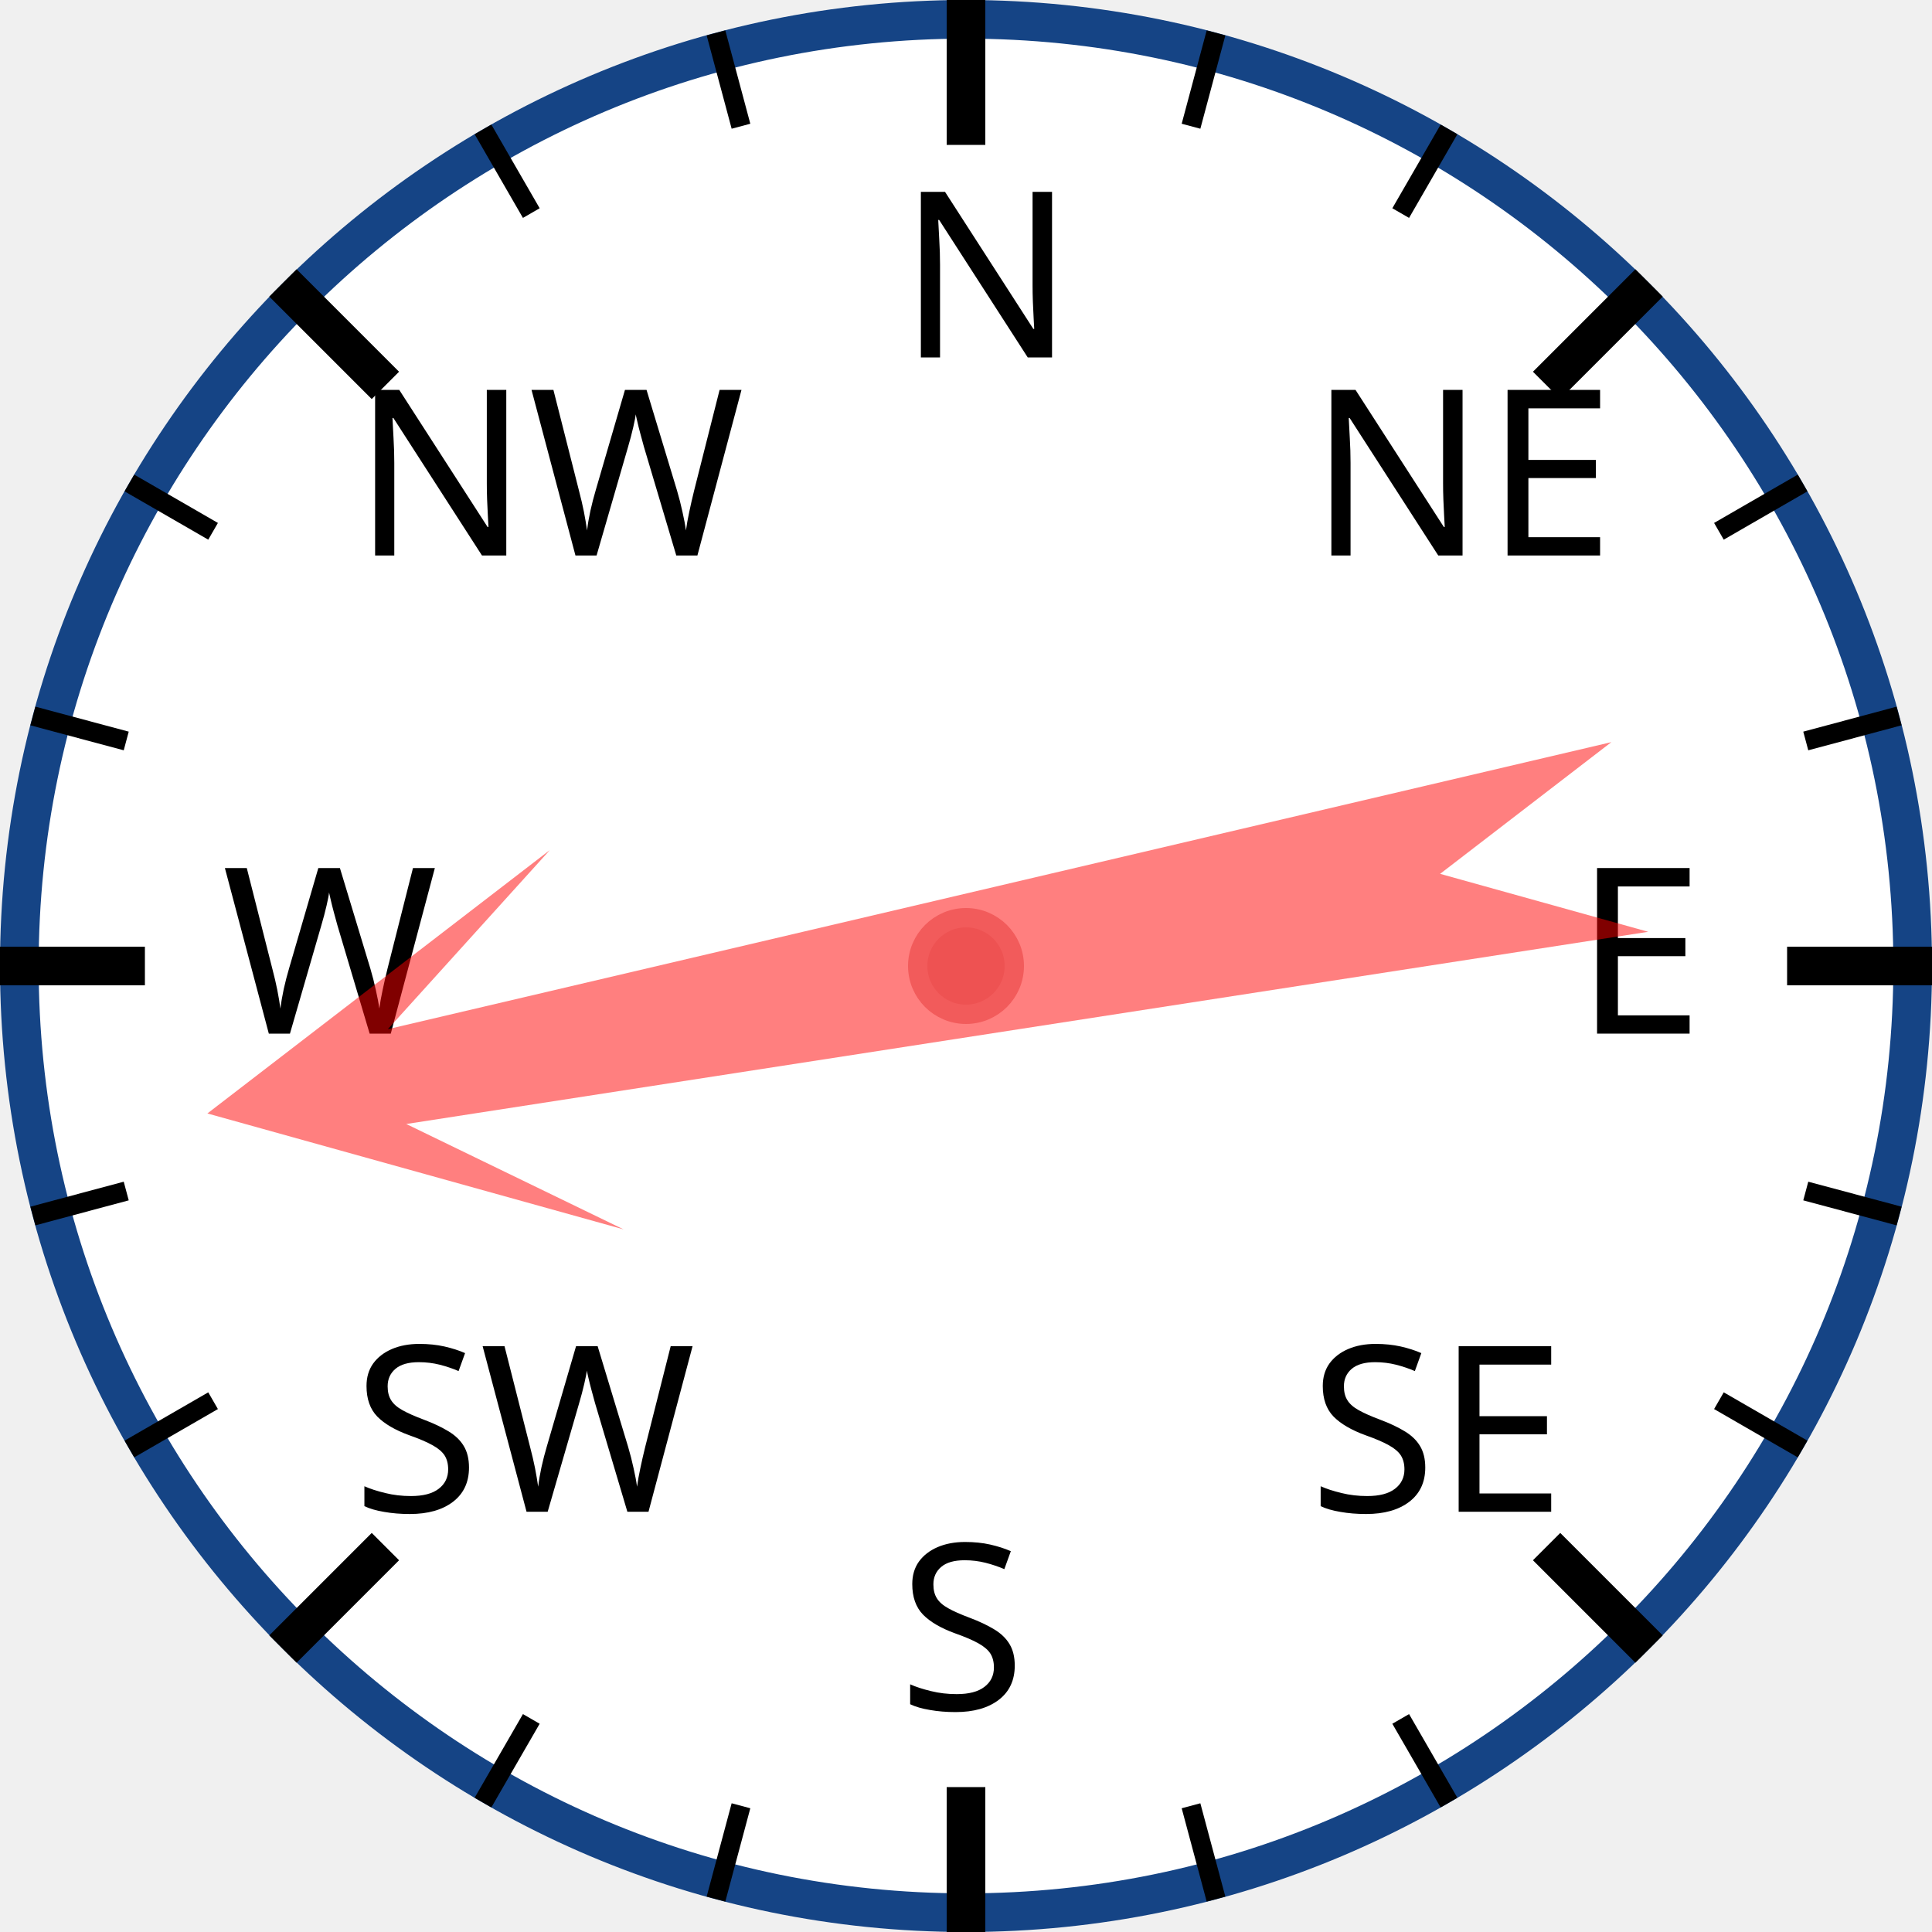
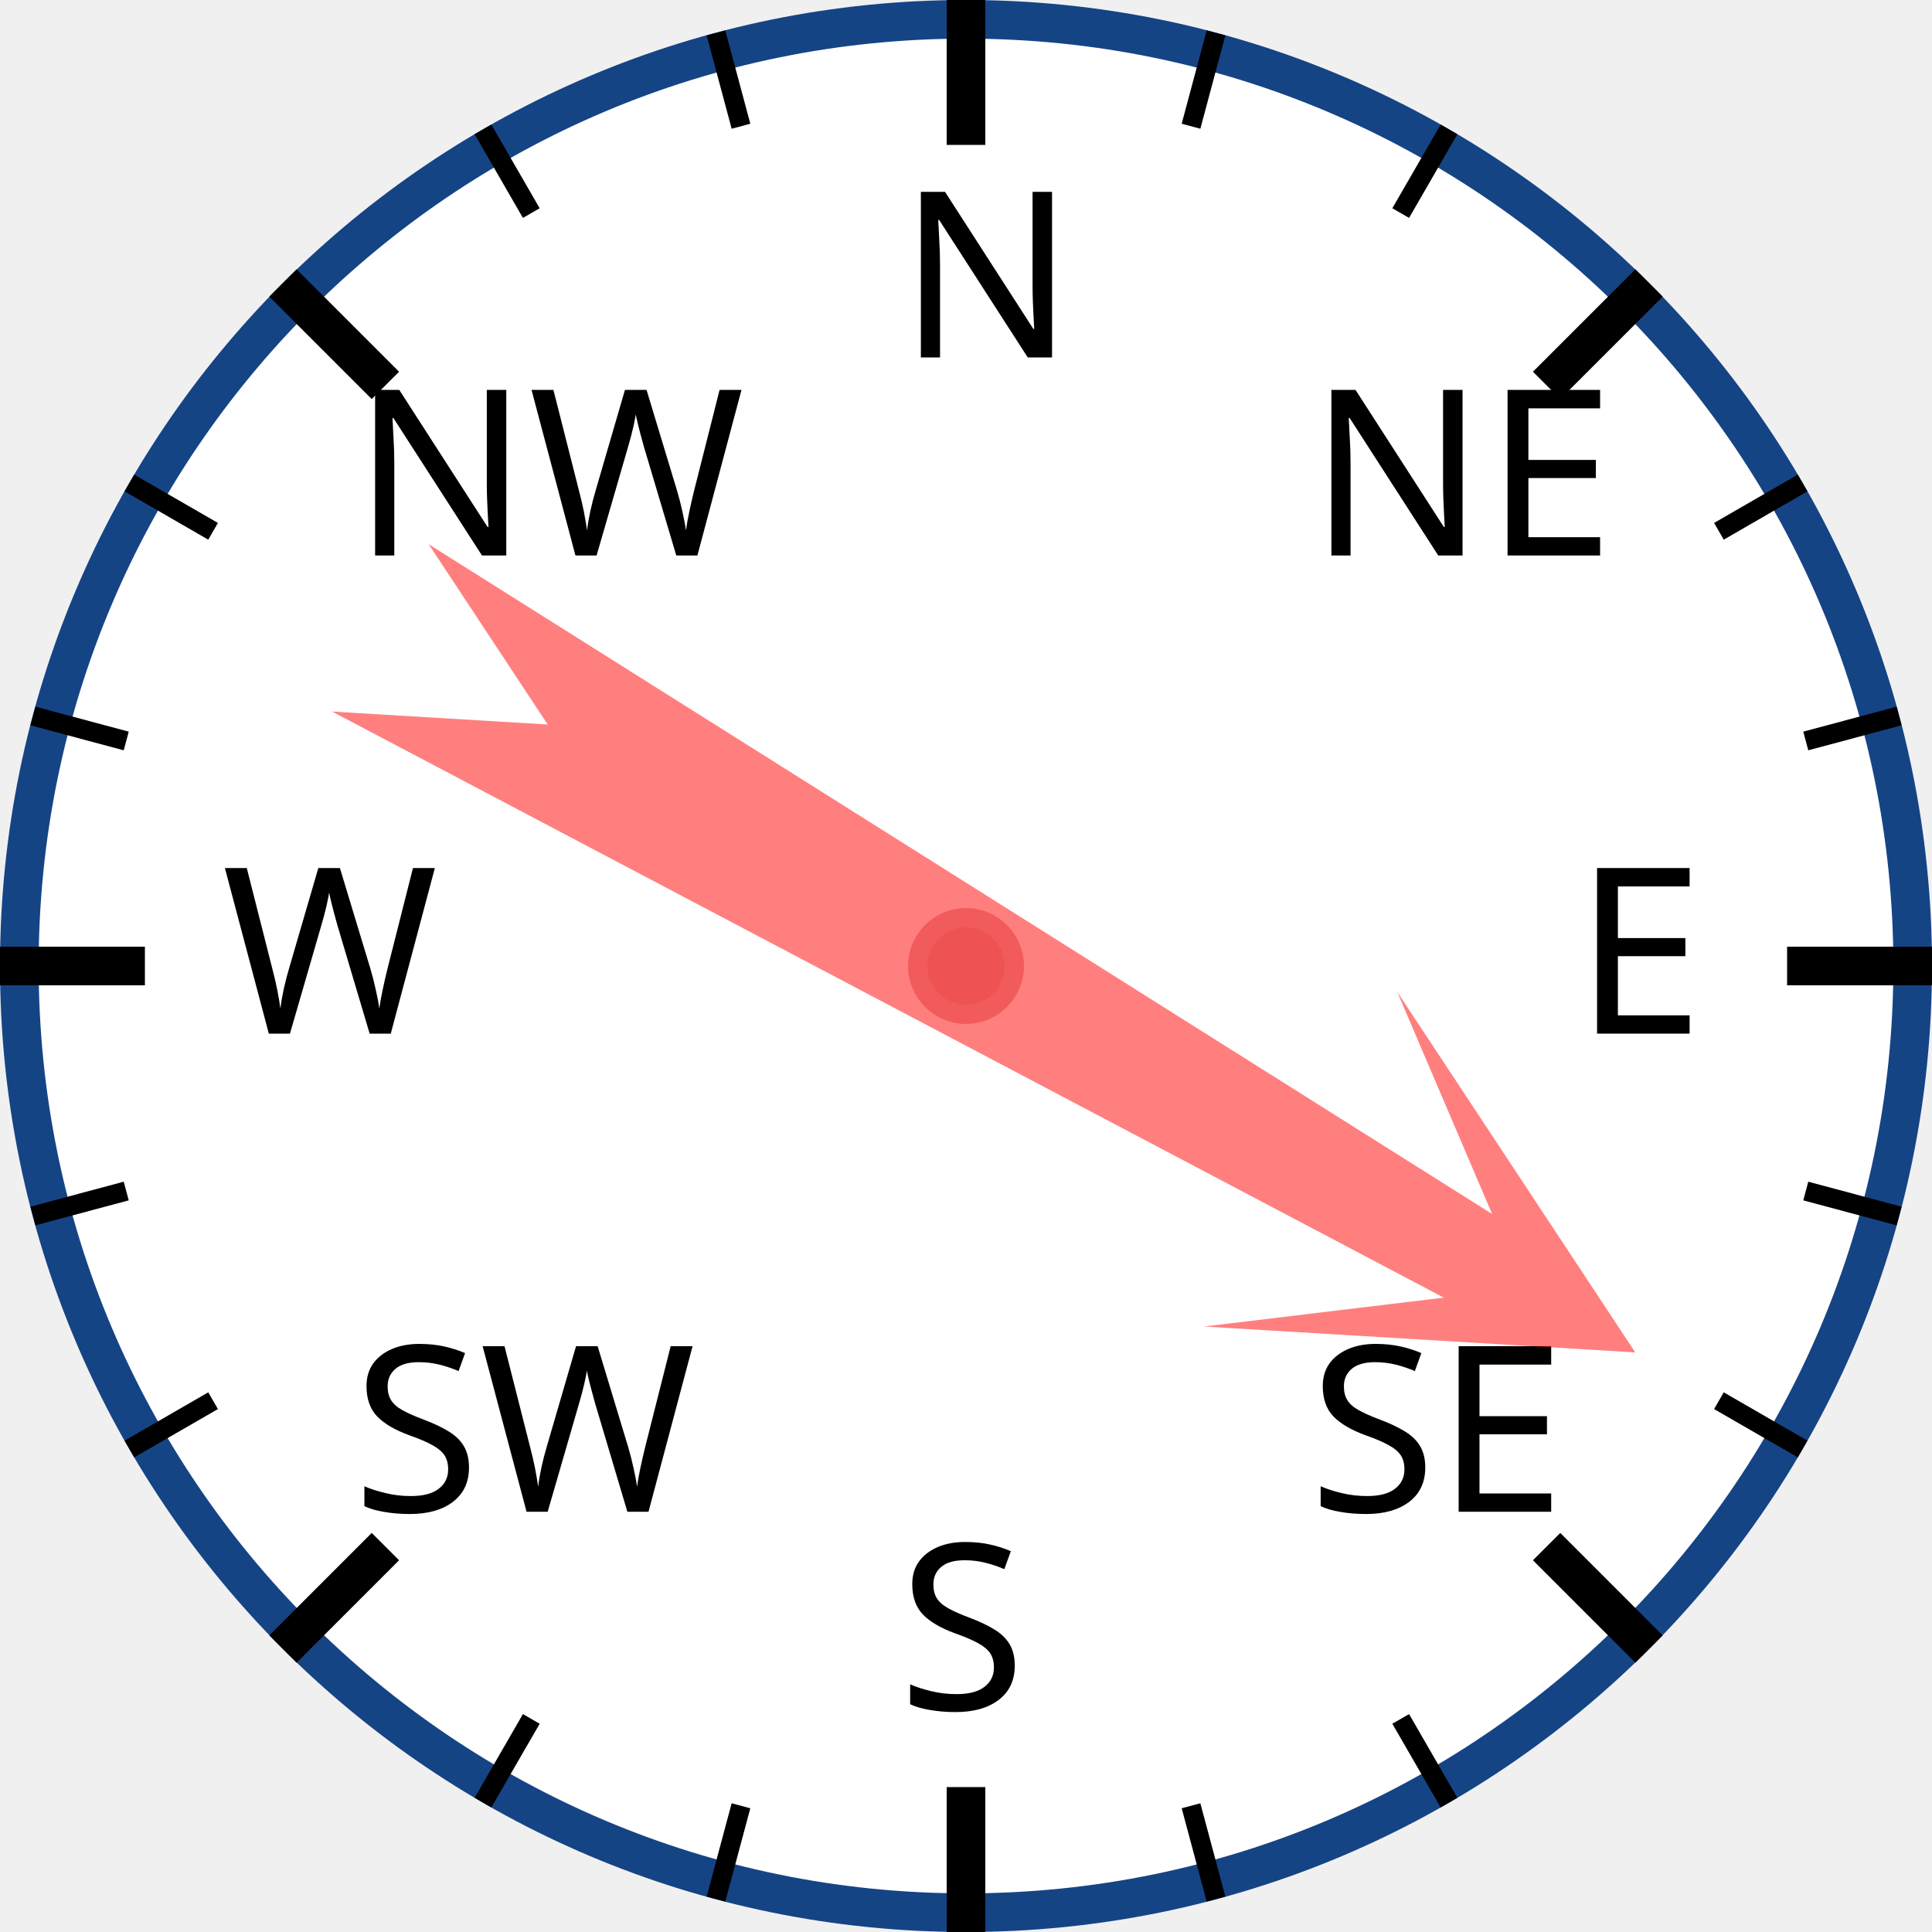
<svg xmlns="http://www.w3.org/2000/svg" width="120px" height="120px" viewBox="0 0 200 200">
  <circle cx="100" cy="100" r="98" style="fill: white; stroke: #154485; stroke-width: 4;" />
  <text x="93.0" y="37.0" style="font-family: sans-serif; font-size: 18pt;">N</text>
  <line x1="100.0" y1="0.0" x2="100.0" y2="15.0" style="stroke: black; stroke-width: 4;" />
  <line x1="74.118" y1="3.407" x2="76.706" y2="13.067" style="stroke: black; stroke-width: 2;" />
  <line x1="50" y1="13.397" x2="55" y2="22.058" style="stroke: black; stroke-width: 2;" />
  <text x="36.503" y="57.503" style="font-family: sans-serif; font-size: 18pt;">NW</text>
  <line x1="29.289" y1="29.289" x2="39.896" y2="39.896" style="stroke: black; stroke-width: 4;" />
  <line x1="13.397" y1="50" x2="22.058" y2="55" style="stroke: black; stroke-width: 2;" />
  <line x1="3.407" y1="74.118" x2="13.067" y2="76.706" style="stroke: black; stroke-width: 2;" />
  <text x="23.0" y="107.0" style="font-family: sans-serif; font-size: 18pt;">W</text>
  <line x1="0.0" y1="100.0" x2="15.0" y2="100.0" style="stroke: black; stroke-width: 4;" />
  <line x1="3.407" y1="125.882" x2="13.067" y2="123.294" style="stroke: black; stroke-width: 2;" />
  <line x1="13.397" y1="150" x2="22.058" y2="145" style="stroke: black; stroke-width: 2;" />
  <text x="36.503" y="156.497" style="font-family: sans-serif; font-size: 18pt;">SW</text>
  <line x1="29.289" y1="170.711" x2="39.896" y2="160.104" style="stroke: black; stroke-width: 4;" />
  <line x1="50" y1="186.603" x2="55" y2="177.942" style="stroke: black; stroke-width: 2;" />
  <line x1="74.118" y1="196.593" x2="76.706" y2="186.933" style="stroke: black; stroke-width: 2;" />
  <text x="93" y="177.0" style="font-family: sans-serif; font-size: 18pt;">S</text>
  <line x1="100" y1="200.0" x2="100" y2="185.0" style="stroke: black; stroke-width: 4;" />
  <line x1="125.882" y1="196.593" x2="123.294" y2="186.933" style="stroke: black; stroke-width: 2;" />
  <line x1="150.0" y1="186.603" x2="145.0" y2="177.942" style="stroke: black; stroke-width: 2;" />
  <text x="135.497" y="156.497" style="font-family: sans-serif; font-size: 18pt;">SE</text>
  <line x1="170.711" y1="170.711" x2="160.104" y2="160.104" style="stroke: black; stroke-width: 4;" />
  <line x1="186.603" y1="150" x2="177.942" y2="145" style="stroke: black; stroke-width: 2;" />
  <line x1="196.593" y1="125.882" x2="186.933" y2="123.294" style="stroke: black; stroke-width: 2;" />
  <text x="163.0" y="107" style="font-family: sans-serif; font-size: 18pt;">E</text>
  <line x1="200.0" y1="100" x2="185.0" y2="100" style="stroke: black; stroke-width: 4;" />
  <line x1="196.593" y1="74.118" x2="186.933" y2="76.706" style="stroke: black; stroke-width: 2;" />
  <line x1="186.603" y1="50" x2="177.942" y2="55" style="stroke: black; stroke-width: 2;" />
  <text x="135.497" y="57.503" style="font-family: sans-serif; font-size: 18pt;">NE</text>
  <line x1="170.711" y1="29.289" x2="160.104" y2="39.896" style="stroke: black; stroke-width: 4;" />
  <line x1="150" y1="13.397" x2="145" y2="22.058" style="stroke: black; stroke-width: 2;" />
  <line x1="125.882" y1="3.407" x2="123.294" y2="13.067" style="stroke: black; stroke-width: 2;" />
-   <polygon points="100 20 120 60 105 40 110 170 100 150 90 170 95 40 80 60" style="fill: red; fill-opacity: 0.5;" transform="rotate(259,100,100)" />
+   <polygon points="100 20 120 60 105 40 110 170 100 150 90 170 95 40 80 60" style="fill: red; fill-opacity: 0.5;" transform="rotate(120,100,100)" />
  <circle cx="100" cy="100" r="5" style="fill: #EE5252; stroke: #F25B5B; stroke-width: 2;" />
</svg>
